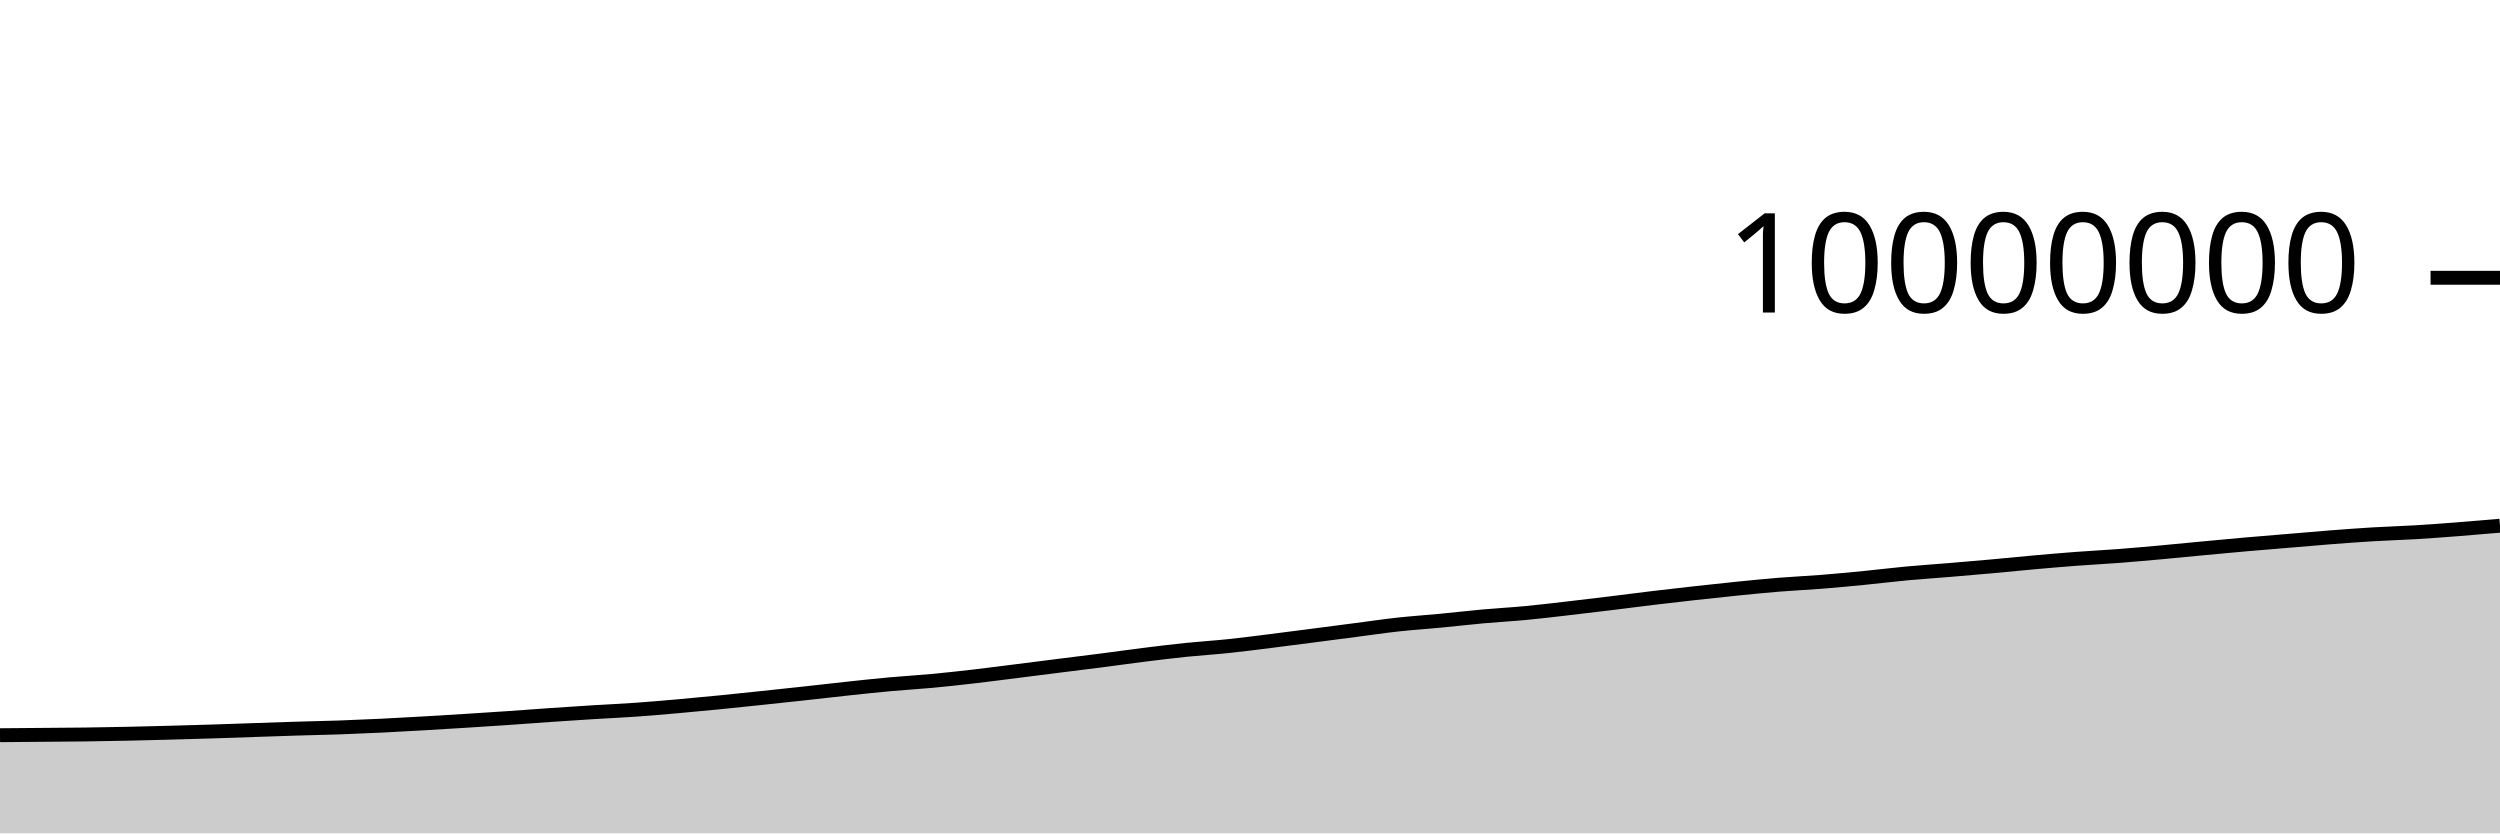
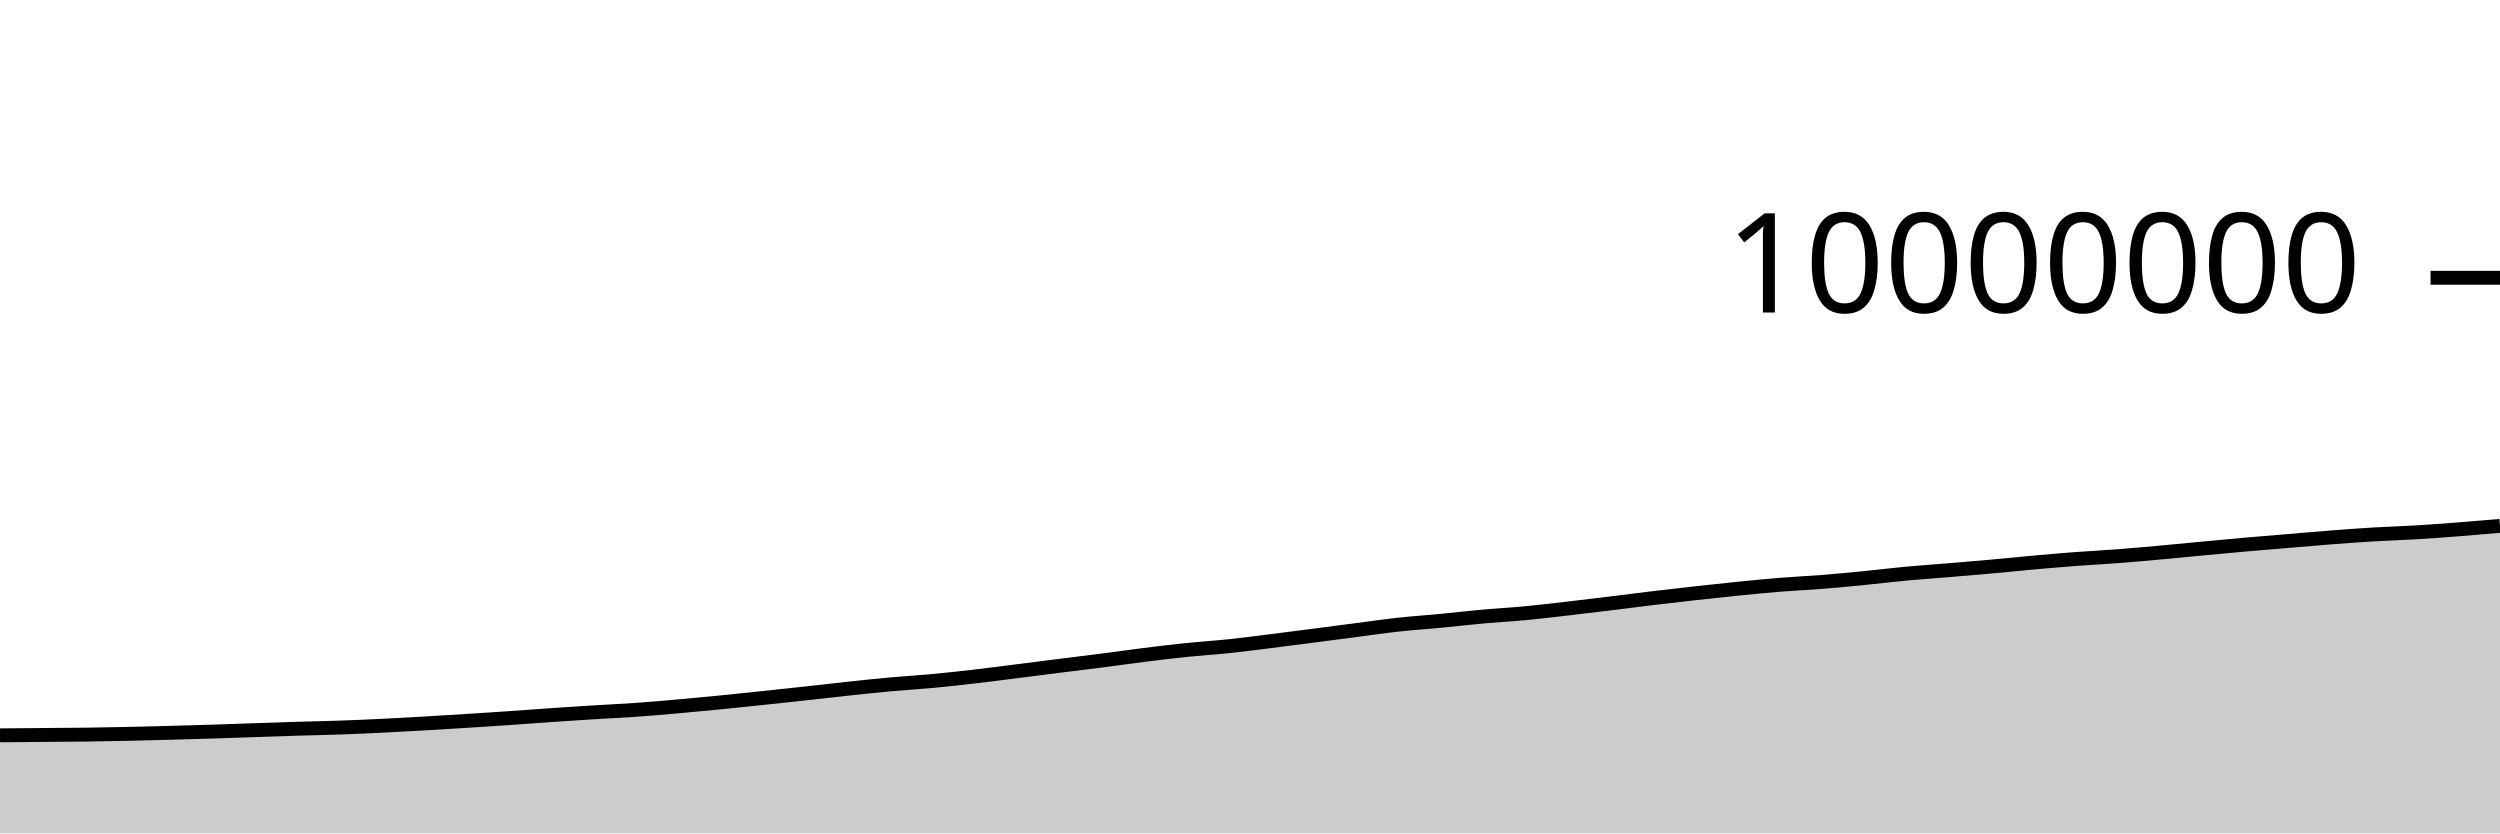
<svg xmlns="http://www.w3.org/2000/svg" viewBox="0 0 180 60">
  <g transform="translate(0,20)">
-     <path class="area" fill="rgba(0, 0, 0, 0.2)" d="M0,32.935C1.017,32.926,2.034,32.917,3.051,32.909C4.068,32.9,5.085,32.896,6.102,32.883C7.119,32.87,8.136,32.852,9.153,32.83C10.169,32.809,11.186,32.782,12.203,32.755C13.22,32.728,14.237,32.699,15.254,32.667C16.271,32.635,17.288,32.598,18.305,32.563C19.322,32.529,20.339,32.492,21.356,32.461C22.373,32.43,23.39,32.412,24.407,32.377C25.424,32.341,26.441,32.297,27.458,32.248C28.475,32.199,29.492,32.14,30.508,32.082C31.525,32.023,32.542,31.961,33.559,31.897C34.576,31.833,35.593,31.767,36.61,31.698C37.627,31.628,38.644,31.549,39.661,31.479C40.678,31.41,41.695,31.342,42.712,31.279C43.729,31.216,44.746,31.172,45.763,31.1C46.78,31.028,47.797,30.939,48.814,30.85C49.831,30.76,50.847,30.663,51.864,30.563C52.881,30.463,53.898,30.354,54.915,30.247C55.932,30.14,56.949,30.031,57.966,29.92C58.983,29.809,60,29.689,61.017,29.58C62.034,29.472,63.051,29.36,64.068,29.268C65.085,29.175,66.102,29.119,67.119,29.024C68.136,28.929,69.153,28.815,70.169,28.698C71.186,28.58,72.203,28.446,73.22,28.318C74.237,28.19,75.254,28.059,76.271,27.931C77.288,27.802,78.305,27.68,79.322,27.549C80.339,27.418,81.356,27.272,82.373,27.145C83.39,27.018,84.407,26.893,85.424,26.788C86.441,26.684,87.458,26.623,88.475,26.516C89.492,26.41,90.508,26.275,91.525,26.148C92.542,26.021,93.559,25.888,94.576,25.756C95.593,25.625,96.61,25.49,97.627,25.358C98.644,25.226,99.661,25.075,100.678,24.964C101.695,24.853,102.712,24.788,103.729,24.69C104.746,24.593,105.763,24.472,106.78,24.381C107.797,24.289,108.814,24.236,109.831,24.14C110.847,24.044,111.864,23.92,112.881,23.803C113.898,23.686,114.915,23.563,115.932,23.439C116.949,23.315,117.966,23.18,118.983,23.058C120,22.936,121.017,22.82,122.034,22.707C123.051,22.594,124.068,22.483,125.085,22.381C126.102,22.279,127.119,22.177,128.136,22.095C129.153,22.012,130.169,21.968,131.186,21.887C132.203,21.806,133.22,21.709,134.237,21.609C135.254,21.509,136.271,21.382,137.288,21.287C138.305,21.193,139.322,21.127,140.339,21.042C141.356,20.958,142.373,20.871,143.39,20.779C144.407,20.688,145.424,20.581,146.441,20.491C147.458,20.4,148.475,20.313,149.492,20.236C150.508,20.159,151.525,20.108,152.542,20.031C153.559,19.953,154.576,19.861,155.593,19.769C156.61,19.677,157.627,19.574,158.644,19.478C159.661,19.383,160.678,19.286,161.695,19.197C162.712,19.107,163.729,19.027,164.746,18.942C165.763,18.857,166.78,18.766,167.797,18.687C168.814,18.609,169.831,18.532,170.847,18.471C171.864,18.41,172.881,18.383,173.898,18.322C174.915,18.262,175.932,18.185,176.949,18.106C177.966,18.028,178.983,17.94,180,17.851L180,40C178.983,40,177.966,40,176.949,40C175.932,40,174.915,40,173.898,40C172.881,40,171.864,40,170.847,40C169.831,40,168.814,40,167.797,40C166.78,40,165.763,40,164.746,40C163.729,40,162.712,40,161.695,40C160.678,40,159.661,40,158.644,40C157.627,40,156.61,40,155.593,40C154.576,40,153.559,40,152.542,40C151.525,40,150.508,40,149.492,40C148.475,40,147.458,40,146.441,40C145.424,40,144.407,40,143.39,40C142.373,40,141.356,40,140.339,40C139.322,40,138.305,40,137.288,40C136.271,40,135.254,40,134.237,40C133.22,40,132.203,40,131.186,40C130.169,40,129.153,40,128.136,40C127.119,40,126.102,40,125.085,40C124.068,40,123.051,40,122.034,40C121.017,40,120,40,118.983,40C117.966,40,116.949,40,115.932,40C114.915,40,113.898,40,112.881,40C111.864,40,110.847,40,109.831,40C108.814,40,107.797,40,106.78,40C105.763,40,104.746,40,103.729,40C102.712,40,101.695,40,100.678,40C99.661,40,98.644,40,97.627,40C96.61,40,95.593,40,94.576,40C93.559,40,92.542,40,91.525,40C90.508,40,89.492,40,88.475,40C87.458,40,86.441,40,85.424,40C84.407,40,83.39,40,82.373,40C81.356,40,80.339,40,79.322,40C78.305,40,77.288,40,76.271,40C75.254,40,74.237,40,73.22,40C72.203,40,71.186,40,70.169,40C69.153,40,68.136,40,67.119,40C66.102,40,65.085,40,64.068,40C63.051,40,62.034,40,61.017,40C60,40,58.983,40,57.966,40C56.949,40,55.932,40,54.915,40C53.898,40,52.881,40,51.864,40C50.847,40,49.831,40,48.814,40C47.797,40,46.78,40,45.763,40C44.746,40,43.729,40,42.712,40C41.695,40,40.678,40,39.661,40C38.644,40,37.627,40,36.61,40C35.593,40,34.576,40,33.559,40C32.542,40,31.525,40,30.508,40C29.492,40,28.475,40,27.458,40C26.441,40,25.424,40,24.407,40C23.39,40,22.373,40,21.356,40C20.339,40,19.322,40,18.305,40C17.288,40,16.271,40,15.254,40C14.237,40,13.22,40,12.203,40C11.186,40,10.169,40,9.153,40C8.136,40,7.119,40,6.102,40C5.085,40,4.068,40,3.051,40C2.034,40,1.017,40,0,40Z" />
-     <path class="line" stroke="black" fill="none" d="M0,32.935C1.017,32.926,2.034,32.917,3.051,32.909C4.068,32.9,5.085,32.896,6.102,32.883C7.119,32.87,8.136,32.852,9.153,32.83C10.169,32.809,11.186,32.782,12.203,32.755C13.22,32.728,14.237,32.699,15.254,32.667C16.271,32.635,17.288,32.598,18.305,32.563C19.322,32.529,20.339,32.492,21.356,32.461C22.373,32.43,23.39,32.412,24.407,32.377C25.424,32.341,26.441,32.297,27.458,32.248C28.475,32.199,29.492,32.14,30.508,32.082C31.525,32.023,32.542,31.961,33.559,31.897C34.576,31.833,35.593,31.767,36.61,31.698C37.627,31.628,38.644,31.549,39.661,31.479C40.678,31.41,41.695,31.342,42.712,31.279C43.729,31.216,44.746,31.172,45.763,31.1C46.78,31.028,47.797,30.939,48.814,30.85C49.831,30.76,50.847,30.663,51.864,30.563C52.881,30.463,53.898,30.354,54.915,30.247C55.932,30.14,56.949,30.031,57.966,29.92C58.983,29.809,60,29.689,61.017,29.58C62.034,29.472,63.051,29.36,64.068,29.268C65.085,29.175,66.102,29.119,67.119,29.024C68.136,28.929,69.153,28.815,70.169,28.698C71.186,28.58,72.203,28.446,73.22,28.318C74.237,28.19,75.254,28.059,76.271,27.931C77.288,27.802,78.305,27.68,79.322,27.549C80.339,27.418,81.356,27.272,82.373,27.145C83.39,27.018,84.407,26.893,85.424,26.788C86.441,26.684,87.458,26.623,88.475,26.516C89.492,26.41,90.508,26.275,91.525,26.148C92.542,26.021,93.559,25.888,94.576,25.756C95.593,25.625,96.61,25.49,97.627,25.358C98.644,25.226,99.661,25.075,100.678,24.964C101.695,24.853,102.712,24.788,103.729,24.69C104.746,24.593,105.763,24.472,106.78,24.381C107.797,24.289,108.814,24.236,109.831,24.14C110.847,24.044,111.864,23.92,112.881,23.803C113.898,23.686,114.915,23.563,115.932,23.439C116.949,23.315,117.966,23.18,118.983,23.058C120,22.936,121.017,22.82,122.034,22.707C123.051,22.594,124.068,22.483,125.085,22.381C126.102,22.279,127.119,22.177,128.136,22.095C129.153,22.012,130.169,21.968,131.186,21.887C132.203,21.806,133.22,21.709,134.237,21.609C135.254,21.509,136.271,21.382,137.288,21.287C138.305,21.193,139.322,21.127,140.339,21.042C141.356,20.958,142.373,20.871,143.39,20.779C144.407,20.688,145.424,20.581,146.441,20.491C147.458,20.4,148.475,20.313,149.492,20.236C150.508,20.159,151.525,20.108,152.542,20.031C153.559,19.953,154.576,19.861,155.593,19.769C156.61,19.677,157.627,19.574,158.644,19.478C159.661,19.383,160.678,19.286,161.695,19.197C162.712,19.107,163.729,19.027,164.746,18.942C165.763,18.857,166.78,18.766,167.797,18.687C168.814,18.609,169.831,18.532,170.847,18.471C171.864,18.41,172.881,18.383,173.898,18.322C174.915,18.262,175.932,18.185,176.949,18.106C177.966,18.028,178.983,17.94,180,17.851" />
+     <path class="area" fill="rgba(0, 0, 0, 0.2)" d="M0,32.944C1.017,32.936,2.034,32.927,3.051,32.918C4.068,32.91,5.085,32.906,6.102,32.893C7.119,32.88,8.136,32.861,9.153,32.84C10.169,32.819,11.186,32.792,12.203,32.764C13.22,32.737,14.237,32.708,15.254,32.676C16.271,32.644,17.288,32.607,18.305,32.573C19.322,32.539,20.339,32.501,21.356,32.47C22.373,32.439,23.39,32.422,24.407,32.386C25.424,32.351,26.441,32.307,27.458,32.257C28.475,32.208,29.492,32.15,30.508,32.092C31.525,32.033,32.542,31.971,33.559,31.907C34.576,31.843,35.593,31.777,36.61,31.707C37.627,31.638,38.644,31.559,39.661,31.489C40.678,31.419,41.695,31.352,42.712,31.289C43.729,31.226,44.746,31.181,45.763,31.11C46.78,31.038,47.797,30.949,48.814,30.859C49.831,30.77,50.847,30.673,51.864,30.573C52.881,30.472,53.898,30.364,54.915,30.257C55.932,30.15,56.949,30.041,57.966,29.93C58.983,29.819,60,29.699,61.017,29.59C62.034,29.481,63.051,29.37,64.068,29.278C65.085,29.185,66.102,29.129,67.119,29.034C68.136,28.939,69.153,28.825,70.169,28.708C71.186,28.59,72.203,28.456,73.22,28.328C74.237,28.2,75.254,28.069,76.271,27.94C77.288,27.812,78.305,27.69,79.322,27.559C80.339,27.428,81.356,27.282,82.373,27.155C83.39,27.028,84.407,26.903,85.424,26.798C86.441,26.694,87.458,26.633,88.475,26.526C89.492,26.419,90.508,26.284,91.525,26.158C92.542,26.031,93.559,25.898,94.576,25.766C95.593,25.635,96.61,25.5,97.627,25.368C98.644,25.236,99.661,25.085,100.678,24.974C101.695,24.863,102.712,24.798,103.729,24.7C104.746,24.603,105.763,24.482,106.78,24.39C107.797,24.299,108.814,24.246,109.831,24.15C110.847,24.054,111.864,23.93,112.881,23.813C113.898,23.696,114.915,23.573,115.932,23.449C116.949,23.325,117.966,23.19,118.983,23.068C120,22.946,121.017,22.83,122.034,22.717C123.051,22.604,124.068,22.493,125.085,22.391C126.102,22.289,127.119,22.187,128.136,22.105C129.153,22.022,130.169,21.978,131.186,21.897C132.203,21.816,133.22,21.719,134.237,21.619C135.254,21.519,136.271,21.392,137.288,21.297C138.305,21.203,139.322,21.137,140.339,21.052C141.356,20.968,142.373,20.881,143.39,20.79C144.407,20.698,145.424,20.592,146.441,20.501C147.458,20.41,148.475,20.323,149.492,20.246C150.508,20.169,151.525,20.119,152.542,20.041C153.559,19.963,154.576,19.871,155.593,19.779C156.61,19.687,157.627,19.584,158.644,19.488C159.661,19.393,160.678,19.296,161.695,19.207C162.712,19.118,163.729,19.037,164.746,18.952C165.763,18.867,166.78,18.776,167.797,18.697C168.814,18.619,169.831,18.542,170.847,18.481C171.864,18.421,172.881,18.393,173.898,18.333C174.915,18.272,175.932,18.195,176.949,18.117C177.966,18.038,178.983,17.95,180,17.862L180,40C178.983,40,177.966,40,176.949,40C175.932,40,174.915,40,173.898,40C172.881,40,171.864,40,170.847,40C169.831,40,168.814,40,167.797,40C166.78,40,165.763,40,164.746,40C163.729,40,162.712,40,161.695,40C160.678,40,159.661,40,158.644,40C157.627,40,156.61,40,155.593,40C154.576,40,153.559,40,152.542,40C151.525,40,150.508,40,149.492,40C148.475,40,147.458,40,146.441,40C145.424,40,144.407,40,143.39,40C142.373,40,141.356,40,140.339,40C139.322,40,138.305,40,137.288,40C136.271,40,135.254,40,134.237,40C133.22,40,132.203,40,131.186,40C130.169,40,129.153,40,128.136,40C127.119,40,126.102,40,125.085,40C124.068,40,123.051,40,122.034,40C121.017,40,120,40,118.983,40C117.966,40,116.949,40,115.932,40C114.915,40,113.898,40,112.881,40C111.864,40,110.847,40,109.831,40C108.814,40,107.797,40,106.78,40C105.763,40,104.746,40,103.729,40C102.712,40,101.695,40,100.678,40C99.661,40,98.644,40,97.627,40C96.61,40,95.593,40,94.576,40C93.559,40,92.542,40,91.525,40C90.508,40,89.492,40,88.475,40C87.458,40,86.441,40,85.424,40C84.407,40,83.39,40,82.373,40C81.356,40,80.339,40,79.322,40C78.305,40,77.288,40,76.271,40C75.254,40,74.237,40,73.22,40C72.203,40,71.186,40,70.169,40C69.153,40,68.136,40,67.119,40C66.102,40,65.085,40,64.068,40C63.051,40,62.034,40,61.017,40C60,40,58.983,40,57.966,40C56.949,40,55.932,40,54.915,40C53.898,40,52.881,40,51.864,40C50.847,40,49.831,40,48.814,40C47.797,40,46.78,40,45.763,40C44.746,40,43.729,40,42.712,40C41.695,40,40.678,40,39.661,40C38.644,40,37.627,40,36.61,40C35.593,40,34.576,40,33.559,40C32.542,40,31.525,40,30.508,40C29.492,40,28.475,40,27.458,40C26.441,40,25.424,40,24.407,40C23.39,40,22.373,40,21.356,40C20.339,40,19.322,40,18.305,40C17.288,40,16.271,40,15.254,40C14.237,40,13.22,40,12.203,40C11.186,40,10.169,40,9.153,40C8.136,40,7.119,40,6.102,40C5.085,40,4.068,40,3.051,40C2.034,40,1.017,40,0,40Z" />
+     <path class="line" stroke="black" fill="none" d="M0,32.944C1.017,32.936,2.034,32.927,3.051,32.918C4.068,32.91,5.085,32.906,6.102,32.893C7.119,32.88,8.136,32.861,9.153,32.84C10.169,32.819,11.186,32.792,12.203,32.764C13.22,32.737,14.237,32.708,15.254,32.676C16.271,32.644,17.288,32.607,18.305,32.573C19.322,32.539,20.339,32.501,21.356,32.47C22.373,32.439,23.39,32.422,24.407,32.386C25.424,32.351,26.441,32.307,27.458,32.257C28.475,32.208,29.492,32.15,30.508,32.092C31.525,32.033,32.542,31.971,33.559,31.907C34.576,31.843,35.593,31.777,36.61,31.707C37.627,31.638,38.644,31.559,39.661,31.489C40.678,31.419,41.695,31.352,42.712,31.289C43.729,31.226,44.746,31.181,45.763,31.11C46.78,31.038,47.797,30.949,48.814,30.859C49.831,30.77,50.847,30.673,51.864,30.573C52.881,30.472,53.898,30.364,54.915,30.257C55.932,30.15,56.949,30.041,57.966,29.93C58.983,29.819,60,29.699,61.017,29.59C62.034,29.481,63.051,29.37,64.068,29.278C65.085,29.185,66.102,29.129,67.119,29.034C68.136,28.939,69.153,28.825,70.169,28.708C71.186,28.59,72.203,28.456,73.22,28.328C74.237,28.2,75.254,28.069,76.271,27.94C77.288,27.812,78.305,27.69,79.322,27.559C80.339,27.428,81.356,27.282,82.373,27.155C83.39,27.028,84.407,26.903,85.424,26.798C86.441,26.694,87.458,26.633,88.475,26.526C89.492,26.419,90.508,26.284,91.525,26.158C92.542,26.031,93.559,25.898,94.576,25.766C95.593,25.635,96.61,25.5,97.627,25.368C98.644,25.236,99.661,25.085,100.678,24.974C101.695,24.863,102.712,24.798,103.729,24.7C104.746,24.603,105.763,24.482,106.78,24.39C107.797,24.299,108.814,24.246,109.831,24.15C110.847,24.054,111.864,23.93,112.881,23.813C113.898,23.696,114.915,23.573,115.932,23.449C116.949,23.325,117.966,23.19,118.983,23.068C120,22.946,121.017,22.83,122.034,22.717C123.051,22.604,124.068,22.493,125.085,22.391C126.102,22.289,127.119,22.187,128.136,22.105C129.153,22.022,130.169,21.978,131.186,21.897C132.203,21.816,133.22,21.719,134.237,21.619C135.254,21.519,136.271,21.392,137.288,21.297C138.305,21.203,139.322,21.137,140.339,21.052C141.356,20.968,142.373,20.881,143.39,20.79C144.407,20.698,145.424,20.592,146.441,20.501C147.458,20.41,148.475,20.323,149.492,20.246C150.508,20.169,151.525,20.119,152.542,20.041C153.559,19.963,154.576,19.871,155.593,19.779C156.61,19.687,157.627,19.584,158.644,19.488C159.661,19.393,160.678,19.296,161.695,19.207C162.712,19.118,163.729,19.037,164.746,18.952C165.763,18.867,166.78,18.776,167.797,18.697C168.814,18.619,169.831,18.542,170.847,18.481C171.864,18.421,172.881,18.393,173.898,18.333C174.915,18.272,175.932,18.195,176.949,18.117C177.966,18.038,178.983,17.95,180,17.862" />
    <path class="axis-ceiling" stroke-width="1" stroke="black" fill="none" d="M175,0L180,0" />
    <text class="axis-ceiling-label" font-family="sans-serif" text-anchor="end" font-size="10px" x="170" y="2.5">10000000</text>
  </g>
</svg>
